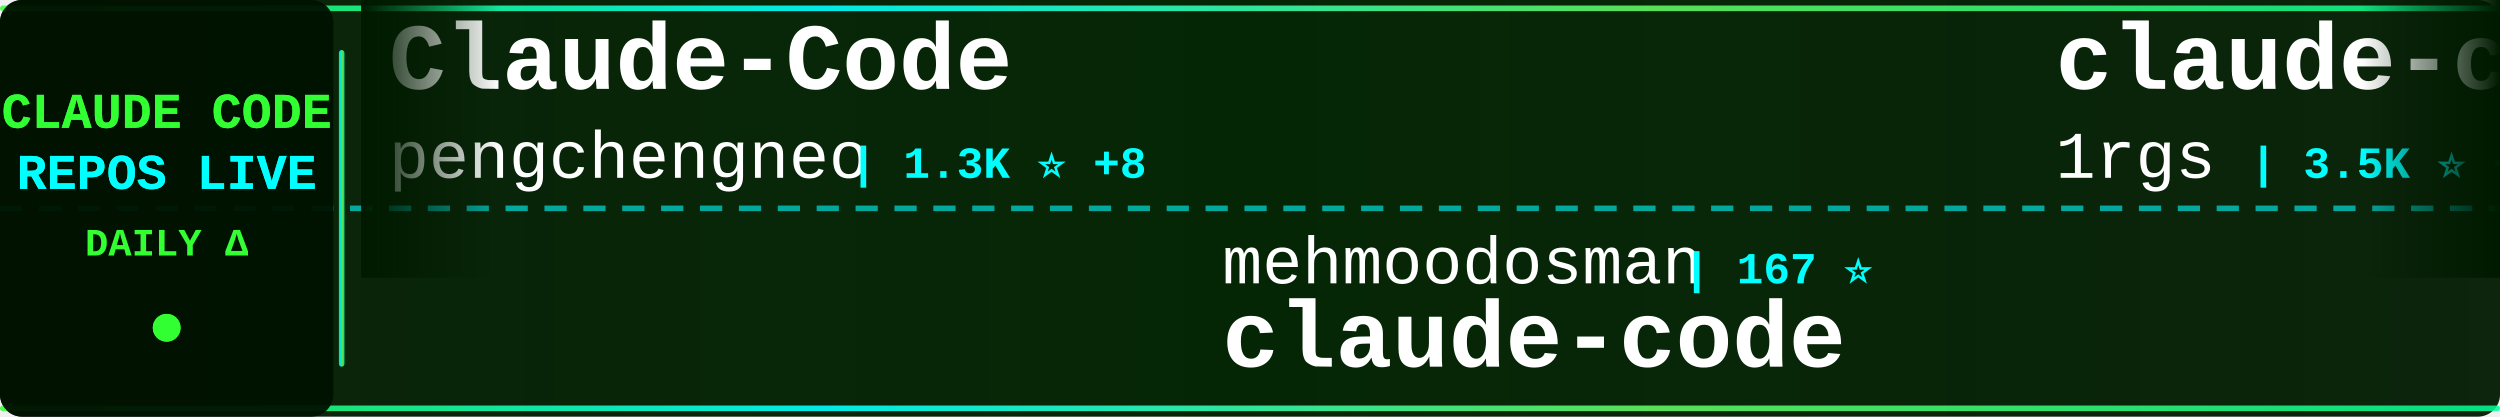
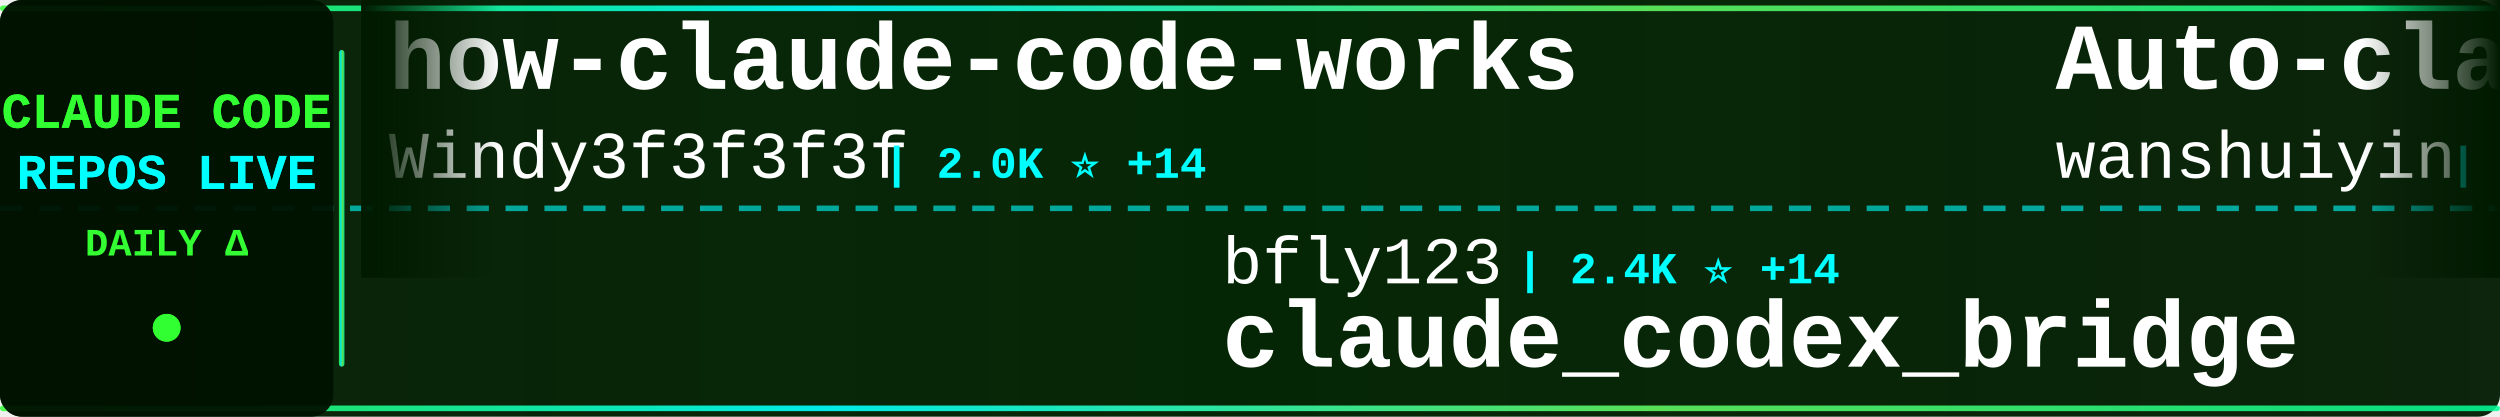
<svg xmlns="http://www.w3.org/2000/svg" width="900" height="150">
  <defs>
    <linearGradient id="tickerBg" x1="0%" y1="0%" x2="100%" y2="0%">
      <stop offset="0%" style="stop-color:#001a00;stop-opacity:0.95" />
      <stop offset="50%" style="stop-color:#002200;stop-opacity:0.98" />
      <stop offset="100%" style="stop-color:#001a00;stop-opacity:0.95" />
    </linearGradient>
    <linearGradient id="borderGrad" x1="0%" y1="0%" x2="100%" y2="0%">
      <stop offset="0%" style="stop-color:#33ff33;stop-opacity:0.85">
        <animate attributeName="stop-opacity" values="0.85;1;0.85" dur="2s" repeatCount="indefinite" />
      </stop>
      <stop offset="33%" style="stop-color:#00ffff;stop-opacity:0.9">
        <animate attributeName="stop-opacity" values="0.9;1;0.9" dur="2.2s" repeatCount="indefinite" />
      </stop>
      <stop offset="66%" style="stop-color:#66ff66;stop-opacity:0.85">
        <animate attributeName="stop-opacity" values="0.85;1;0.85" dur="1.8s" repeatCount="indefinite" />
      </stop>
      <stop offset="100%" style="stop-color:#00ff99;stop-opacity:0.85">
        <animate attributeName="stop-opacity" values="0.85;1;0.85" dur="2s" repeatCount="indefinite" />
      </stop>
    </linearGradient>
    <filter id="textGlow">
      <feGaussianBlur stdDeviation="0.1" result="coloredBlur" />
      <feMerge>
        <feMergeNode in="coloredBlur" />
        <feMergeNode in="SourceGraphic" />
      </feMerge>
    </filter>
    <filter id="metricGlow">
      <feGaussianBlur stdDeviation="0.2" result="coloredBlur" />
      <feMerge>
        <feMergeNode in="coloredBlur" />
        <feMergeNode in="SourceGraphic" />
      </feMerge>
    </filter>
    <linearGradient id="leftFade" x1="0%" y1="0%" x2="100%" y2="0%">
      <stop offset="0%" style="stop-color:#001a00;stop-opacity:1" />
      <stop offset="100%" style="stop-color:#001a00;stop-opacity:0" />
    </linearGradient>
    <linearGradient id="rightFade" x1="0%" y1="0%" x2="100%" y2="0%">
      <stop offset="0%" style="stop-color:#001a00;stop-opacity:0" />
      <stop offset="100%" style="stop-color:#001a00;stop-opacity:1" />
    </linearGradient>
  </defs>
  <rect width="900" height="150" fill="url(#tickerBg)" rx="8" />
  <rect x="0" y="2" width="900" height="2" fill="url(#borderGrad)" rx="1" />
  <rect x="0" y="146" width="900" height="2" fill="url(#borderGrad)" rx="1" />
  <line x1="0" y1="75" x2="900" y2="75" stroke="#00ffff" stroke-width="2" stroke-dasharray="8 6" opacity="0.6" />
  <rect x="0" y="0" width="120" height="150" fill="#001100" opacity="0.95" rx="8" />
  <text x="60" y="46" font-family="'Courier New', monospace" font-size="18" font-weight="bold" fill="#33ff33" text-anchor="middle" filter="url(#textGlow)">
    CLAUDE CODE
  </text>
  <text x="60" y="68" font-family="'Courier New', monospace" font-size="18" font-weight="bold" fill="#00ffff" text-anchor="middle" filter="url(#textGlow)">
    REPOS LIVE
  </text>
  <text x="60" y="92" font-family="'Courier New', monospace" font-size="14" font-weight="bold" fill="#33ff33" text-anchor="middle">
    DAILY Δ
  </text>
  <circle cx="60" cy="118" r="5" fill="#33ff33" filter="url(#metricGlow)">
    <animate attributeName="r" values="4;6;4" dur="1.5s" repeatCount="indefinite" />
    <animate attributeName="opacity" values="0.6;1;0.6" dur="1.5s" repeatCount="indefinite" />
  </circle>
  <rect x="122" y="18" width="2" height="114" fill="url(#borderGrad)" rx="1" />
  <clipPath id="tickerClip">
    <rect x="130" y="0" width="770" height="150" />
  </clipPath>
  <g clip-path="url(#tickerClip)">
    <g id="tickerItems">
      <animateTransform attributeName="transform" attributeType="XML" type="translate" from="0 0" to="-3000 0" dur="54s" repeatCount="indefinite" />
      <g transform="translate(0, 0)">
-         <text x="140" y="32" font-family="'Courier New', monospace" font-size="34" font-weight="bold" fill="#ffffff">Claude-Code</text>
-         <text x="140" y="64" font-family="'Courier New', monospace" font-size="24" font-weight="normal" fill="#ffffff" opacity="1.0">pengchengneo</text>
-         <text x="306" y="64" font-family="'Courier New', monospace" font-size="16" font-weight="bold" fill="#00ffff"> | 1.3K ⭐ +8</text>
+         <text x="140" y="32" font-family="'Courier New', monospace" font-size="34" font-weight="bold" fill="#ffffff">how-claude-code-works</text>
+         <text x="140" y="64" font-family="'Courier New', monospace" font-size="24" font-weight="normal" fill="#ffffff" opacity="1.0">Windy3f3f3f3f</text>
+         <text x="318" y="64" font-family="'Courier New', monospace" font-size="16" font-weight="bold" fill="#00ffff"> | 2.0K ⭐ +14</text>
      </g>
      <g transform="translate(300, 0)">
-         <text x="140" y="102" font-family="'Courier New', monospace" font-size="24" font-weight="normal" fill="#ffffff" opacity="1.0">mehmoodosman</text>
-         <text x="306" y="102" font-family="'Courier New', monospace" font-size="16" font-weight="bold" fill="#00ffff"> | 167 ⭐</text>
+         <text x="140" y="102" font-family="'Courier New', monospace" font-size="24" font-weight="normal" fill="#ffffff" opacity="1.0">bfly123</text>
+         <text x="246" y="102" font-family="'Courier New', monospace" font-size="16" font-weight="bold" fill="#00ffff"> | 2.4K ⭐ +14</text>
+         <text x="140" y="132" font-family="'Courier New', monospace" font-size="34" font-weight="bold" fill="#ffffff">claude_codex_bridge</text>
+       </g>
+       <g transform="translate(600, 0)">
+         <text x="140" y="32" font-family="'Courier New', monospace" font-size="34" font-weight="bold" fill="#ffffff">Auto-claude-code-researc...</text>
+         <text x="140" y="64" font-family="'Courier New', monospace" font-size="24" font-weight="normal" fill="#ffffff" opacity="1.0">wanshuiyin</text>
+         <text x="282" y="64" font-family="'Courier New', monospace" font-size="16" font-weight="bold" fill="#00ffff"> | 7.8K ⭐ +79</text>
+       </g>
+       <g transform="translate(900, 0)">
+         <text x="140" y="102" font-family="'Courier New', monospace" font-size="24" font-weight="normal" fill="#ffffff" opacity="1.0">LING71671</text>
+         <text x="270" y="102" font-family="'Courier New', monospace" font-size="16" font-weight="bold" fill="#00ffff"> | 790 ⭐ +2</text>
+         <text x="140" y="132" font-family="'Courier New', monospace" font-size="34" font-weight="bold" fill="#ffffff">Open-ClaudeCode</text>
+       </g>
+       <g transform="translate(1200, 0)">
+         <text x="140" y="32" font-family="'Courier New', monospace" font-size="34" font-weight="bold" fill="#ffffff">claude-code-hub</text>
+         <text x="140" y="64" font-family="'Courier New', monospace" font-size="24" font-weight="normal" fill="#ffffff" opacity="1.0">ding113</text>
+         <text x="246" y="64" font-family="'Courier New', monospace" font-size="16" font-weight="bold" fill="#00ffff"> | 2.7K ⭐ +16</text>
+       </g>
+       <g transform="translate(1500, 0)">
+         <text x="140" y="102" font-family="'Courier New', monospace" font-size="24" font-weight="normal" fill="#ffffff" opacity="1.0">qwibitai</text>
+         <text x="258" y="102" font-family="'Courier New', monospace" font-size="16" font-weight="bold" fill="#00ffff"> | 28.3K ⭐ +73</text>
+         <text x="140" y="132" font-family="'Courier New', monospace" font-size="34" font-weight="bold" fill="#ffffff">nanoclaw</text>
+       </g>
+       <g transform="translate(1800, 0)">
+         <text x="140" y="32" font-family="'Courier New', monospace" font-size="34" font-weight="bold" fill="#ffffff">Claude-Code-Source-Study</text>
+         <text x="140" y="64" font-family="'Courier New', monospace" font-size="24" font-weight="normal" fill="#ffffff" opacity="1.0">luyao618</text>
+         <text x="258" y="64" font-family="'Courier New', monospace" font-size="16" font-weight="bold" fill="#00ffff"> | 1.3K ⭐ +12</text>
+       </g>
+       <g transform="translate(2100, 0)">
+         <text x="140" y="102" font-family="'Courier New', monospace" font-size="24" font-weight="normal" fill="#ffffff" opacity="1.0">Onewon</text>
+         <text x="234" y="102" font-family="'Courier New', monospace" font-size="16" font-weight="bold" fill="#00ffff"> | 179 ⭐ +1</text>
        <text x="140" y="132" font-family="'Courier New', monospace" font-size="34" font-weight="bold" fill="#ffffff">claude-code</text>
      </g>
-       <g transform="translate(600, 0)">
-         <text x="140" y="32" font-family="'Courier New', monospace" font-size="34" font-weight="bold" fill="#ffffff">claude-code-proxy</text>
-         <text x="140" y="64" font-family="'Courier New', monospace" font-size="24" font-weight="normal" fill="#ffffff" opacity="1.0">1rgs</text>
-         <text x="210" y="64" font-family="'Courier New', monospace" font-size="16" font-weight="bold" fill="#00ffff"> | 3.5K ⭐ +15</text>
-       </g>
-       <g transform="translate(900, 0)">
-         <text x="140" y="102" font-family="'Courier New', monospace" font-size="24" font-weight="normal" fill="#ffffff" opacity="1.0">frankbria</text>
-         <text x="270" y="102" font-family="'Courier New', monospace" font-size="16" font-weight="bold" fill="#00ffff"> | 8.9K ⭐ +27</text>
-         <text x="140" y="132" font-family="'Courier New', monospace" font-size="34" font-weight="bold" fill="#ffffff">ralph-claude-code</text>
-       </g>
-       <g transform="translate(1200, 0)">
-         <text x="140" y="32" font-family="'Courier New', monospace" font-size="34" font-weight="bold" fill="#ffffff">claude-code-hooks-master...</text>
-         <text x="140" y="64" font-family="'Courier New', monospace" font-size="24" font-weight="normal" fill="#ffffff" opacity="1.0">disler</text>
-         <text x="234" y="64" font-family="'Courier New', monospace" font-size="16" font-weight="bold" fill="#00ffff"> | 3.6K ⭐ +3</text>
-       </g>
-       <g transform="translate(1500, 0)">
-         <text x="140" y="102" font-family="'Courier New', monospace" font-size="24" font-weight="normal" fill="#ffffff" opacity="1.0">wanshuiyin</text>
-         <text x="282" y="102" font-family="'Courier New', monospace" font-size="16" font-weight="bold" fill="#00ffff"> | 7.7K ⭐ +92</text>
-         <text x="140" y="132" font-family="'Courier New', monospace" font-size="34" font-weight="bold" fill="#ffffff">Auto-claude-code-researc...</text>
-       </g>
-       <g transform="translate(1800, 0)">
-         <text x="140" y="32" font-family="'Courier New', monospace" font-size="34" font-weight="bold" fill="#ffffff">claude-code-base-action</text>
-         <text x="140" y="64" font-family="'Courier New', monospace" font-size="24" font-weight="normal" fill="#ffffff" opacity="1.0">anthropics</text>
-         <text x="282" y="64" font-family="'Courier New', monospace" font-size="16" font-weight="bold" fill="#00ffff"> | 802 ⭐</text>
-       </g>
-       <g transform="translate(2100, 0)">
-         <text x="140" y="102" font-family="'Courier New', monospace" font-size="24" font-weight="normal" fill="#ffffff" opacity="1.0">liuup</text>
-         <text x="222" y="102" font-family="'Courier New', monospace" font-size="16" font-weight="bold" fill="#00ffff"> | 2.1K ⭐ +32</text>
-         <text x="140" y="132" font-family="'Courier New', monospace" font-size="34" font-weight="bold" fill="#ffffff">claude-code-analysis</text>
-       </g>
      <g transform="translate(2400, 0)">
-         <text x="140" y="32" font-family="'Courier New', monospace" font-size="34" font-weight="bold" fill="#ffffff">claude-coder</text>
-         <text x="140" y="64" font-family="'Courier New', monospace" font-size="24" font-weight="normal" fill="#ffffff" opacity="1.0">kodu-ai</text>
-         <text x="246" y="64" font-family="'Courier New', monospace" font-size="16" font-weight="bold" fill="#00ffff"> | 5.3K ⭐</text>
+         <text x="140" y="32" font-family="'Courier New', monospace" font-size="34" font-weight="bold" fill="#ffffff">claude-code-infrastructu...</text>
+         <text x="140" y="64" font-family="'Courier New', monospace" font-size="24" font-weight="normal" fill="#ffffff" opacity="1.0">diet103</text>
+         <text x="246" y="64" font-family="'Courier New', monospace" font-size="16" font-weight="bold" fill="#00ffff"> | 9.6K ⭐ +3</text>
      </g>
      <g transform="translate(2700, 0)">
-         <text x="140" y="102" font-family="'Courier New', monospace" font-size="24" font-weight="normal" fill="#ffffff" opacity="1.0">Yeachan-Heo</text>
-         <text x="294" y="102" font-family="'Courier New', monospace" font-size="16" font-weight="bold" fill="#00ffff"> | 31.8K ⭐ +194</text>
-         <text x="140" y="132" font-family="'Courier New', monospace" font-size="34" font-weight="bold" fill="#ffffff">oh-my-claudecode</text>
+         <text x="140" y="102" font-family="'Courier New', monospace" font-size="24" font-weight="normal" fill="#ffffff" opacity="1.0">anthropics</text>
+         <text x="282" y="102" font-family="'Courier New', monospace" font-size="16" font-weight="bold" fill="#00ffff"> | 4.4K ⭐ +23</text>
+         <text x="140" y="132" font-family="'Courier New', monospace" font-size="34" font-weight="bold" fill="#ffffff">claude-code-security-rev...</text>
      </g>
      <g transform="translate(3000, 0)">
-         <text x="140" y="32" font-family="'Courier New', monospace" font-size="34" font-weight="bold" fill="#ffffff">Claude-Code</text>
-         <text x="140" y="64" font-family="'Courier New', monospace" font-size="24" font-weight="normal" fill="#ffffff" opacity="1.0">pengchengneo</text>
-         <text x="306" y="64" font-family="'Courier New', monospace" font-size="16" font-weight="bold" fill="#00ffff"> | 1.3K ⭐ +8</text>
+         <text x="140" y="32" font-family="'Courier New', monospace" font-size="34" font-weight="bold" fill="#ffffff">how-claude-code-works</text>
+         <text x="140" y="64" font-family="'Courier New', monospace" font-size="24" font-weight="normal" fill="#ffffff" opacity="1.0">Windy3f3f3f3f</text>
+         <text x="318" y="64" font-family="'Courier New', monospace" font-size="16" font-weight="bold" fill="#00ffff"> | 2.0K ⭐ +14</text>
      </g>
      <g transform="translate(3300, 0)">
-         <text x="140" y="102" font-family="'Courier New', monospace" font-size="24" font-weight="normal" fill="#ffffff" opacity="1.0">mehmoodosman</text>
-         <text x="306" y="102" font-family="'Courier New', monospace" font-size="16" font-weight="bold" fill="#00ffff"> | 167 ⭐</text>
-         <text x="140" y="132" font-family="'Courier New', monospace" font-size="34" font-weight="bold" fill="#ffffff">claude-code</text>
+         <text x="140" y="102" font-family="'Courier New', monospace" font-size="24" font-weight="normal" fill="#ffffff" opacity="1.0">bfly123</text>
+         <text x="246" y="102" font-family="'Courier New', monospace" font-size="16" font-weight="bold" fill="#00ffff"> | 2.4K ⭐ +14</text>
+         <text x="140" y="132" font-family="'Courier New', monospace" font-size="34" font-weight="bold" fill="#ffffff">claude_codex_bridge</text>
      </g>
      <g transform="translate(3600, 0)">
-         <text x="140" y="32" font-family="'Courier New', monospace" font-size="34" font-weight="bold" fill="#ffffff">claude-code-proxy</text>
-         <text x="140" y="64" font-family="'Courier New', monospace" font-size="24" font-weight="normal" fill="#ffffff" opacity="1.0">1rgs</text>
-         <text x="210" y="64" font-family="'Courier New', monospace" font-size="16" font-weight="bold" fill="#00ffff"> | 3.5K ⭐ +15</text>
+         <text x="140" y="32" font-family="'Courier New', monospace" font-size="34" font-weight="bold" fill="#ffffff">Auto-claude-code-researc...</text>
+         <text x="140" y="64" font-family="'Courier New', monospace" font-size="24" font-weight="normal" fill="#ffffff" opacity="1.0">wanshuiyin</text>
+         <text x="282" y="64" font-family="'Courier New', monospace" font-size="16" font-weight="bold" fill="#00ffff"> | 7.8K ⭐ +79</text>
      </g>
      <g transform="translate(3900, 0)">
-         <text x="140" y="102" font-family="'Courier New', monospace" font-size="24" font-weight="normal" fill="#ffffff" opacity="1.0">frankbria</text>
-         <text x="270" y="102" font-family="'Courier New', monospace" font-size="16" font-weight="bold" fill="#00ffff"> | 8.9K ⭐ +27</text>
-         <text x="140" y="132" font-family="'Courier New', monospace" font-size="34" font-weight="bold" fill="#ffffff">ralph-claude-code</text>
+         <text x="140" y="102" font-family="'Courier New', monospace" font-size="24" font-weight="normal" fill="#ffffff" opacity="1.0">LING71671</text>
+         <text x="270" y="102" font-family="'Courier New', monospace" font-size="16" font-weight="bold" fill="#00ffff"> | 790 ⭐ +2</text>
+         <text x="140" y="132" font-family="'Courier New', monospace" font-size="34" font-weight="bold" fill="#ffffff">Open-ClaudeCode</text>
      </g>
    </g>
  </g>
  <rect x="130" y="0" width="50" height="100" fill="url(#leftFade)" />
  <rect x="850" y="0" width="50" height="100" fill="url(#rightFade)" />
</svg>
